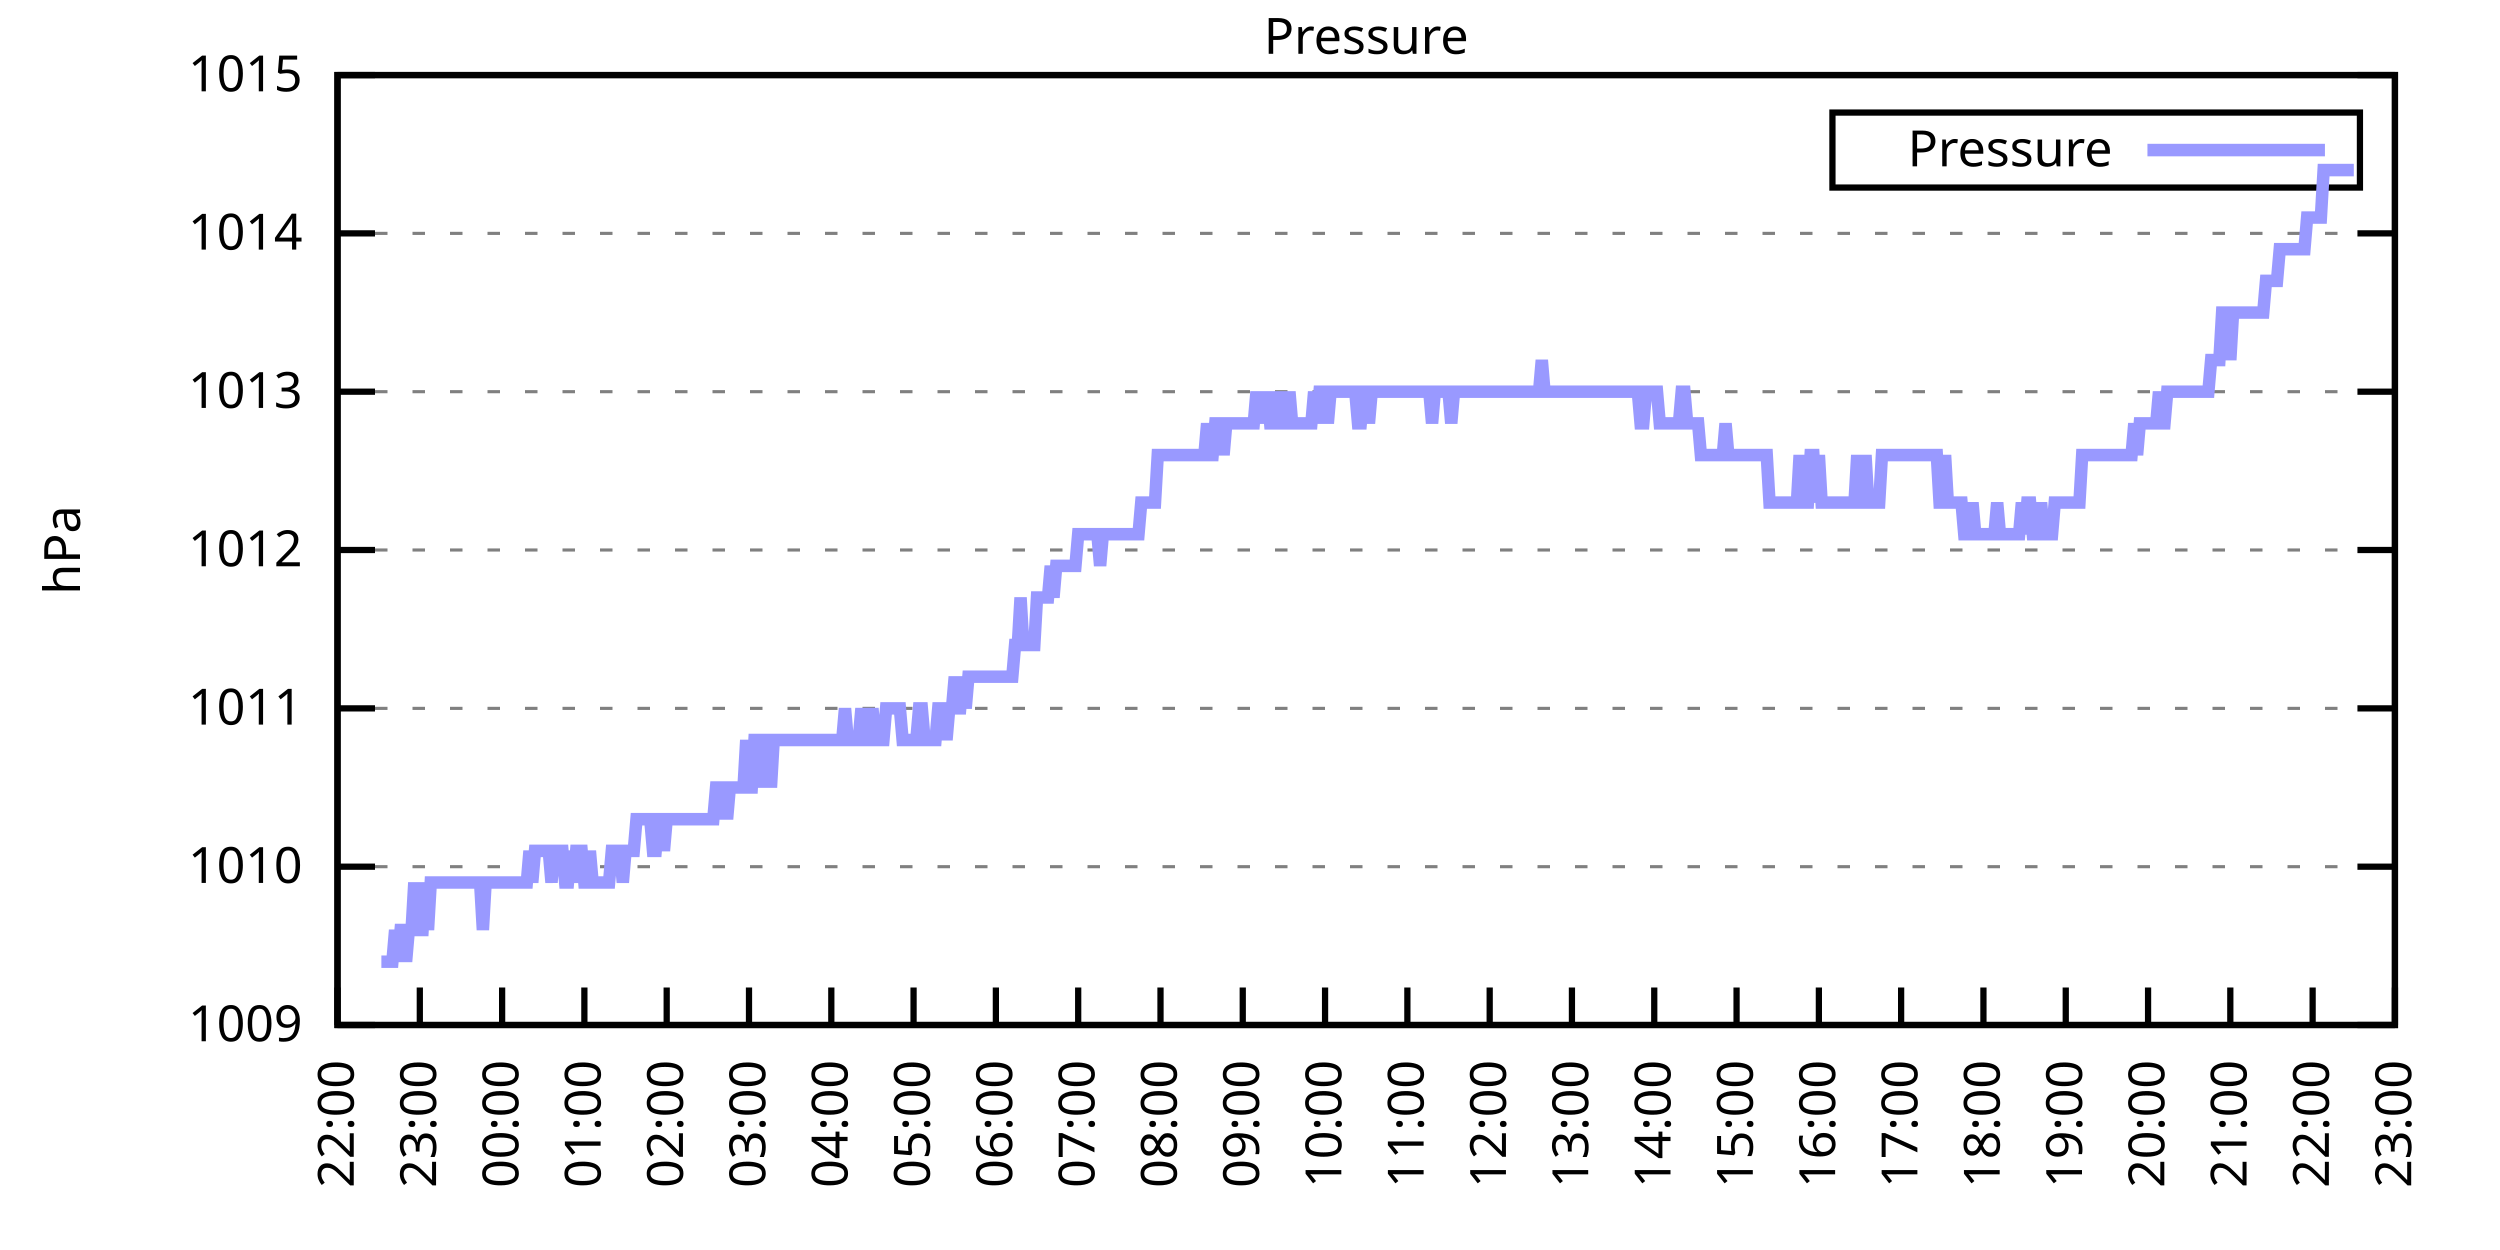
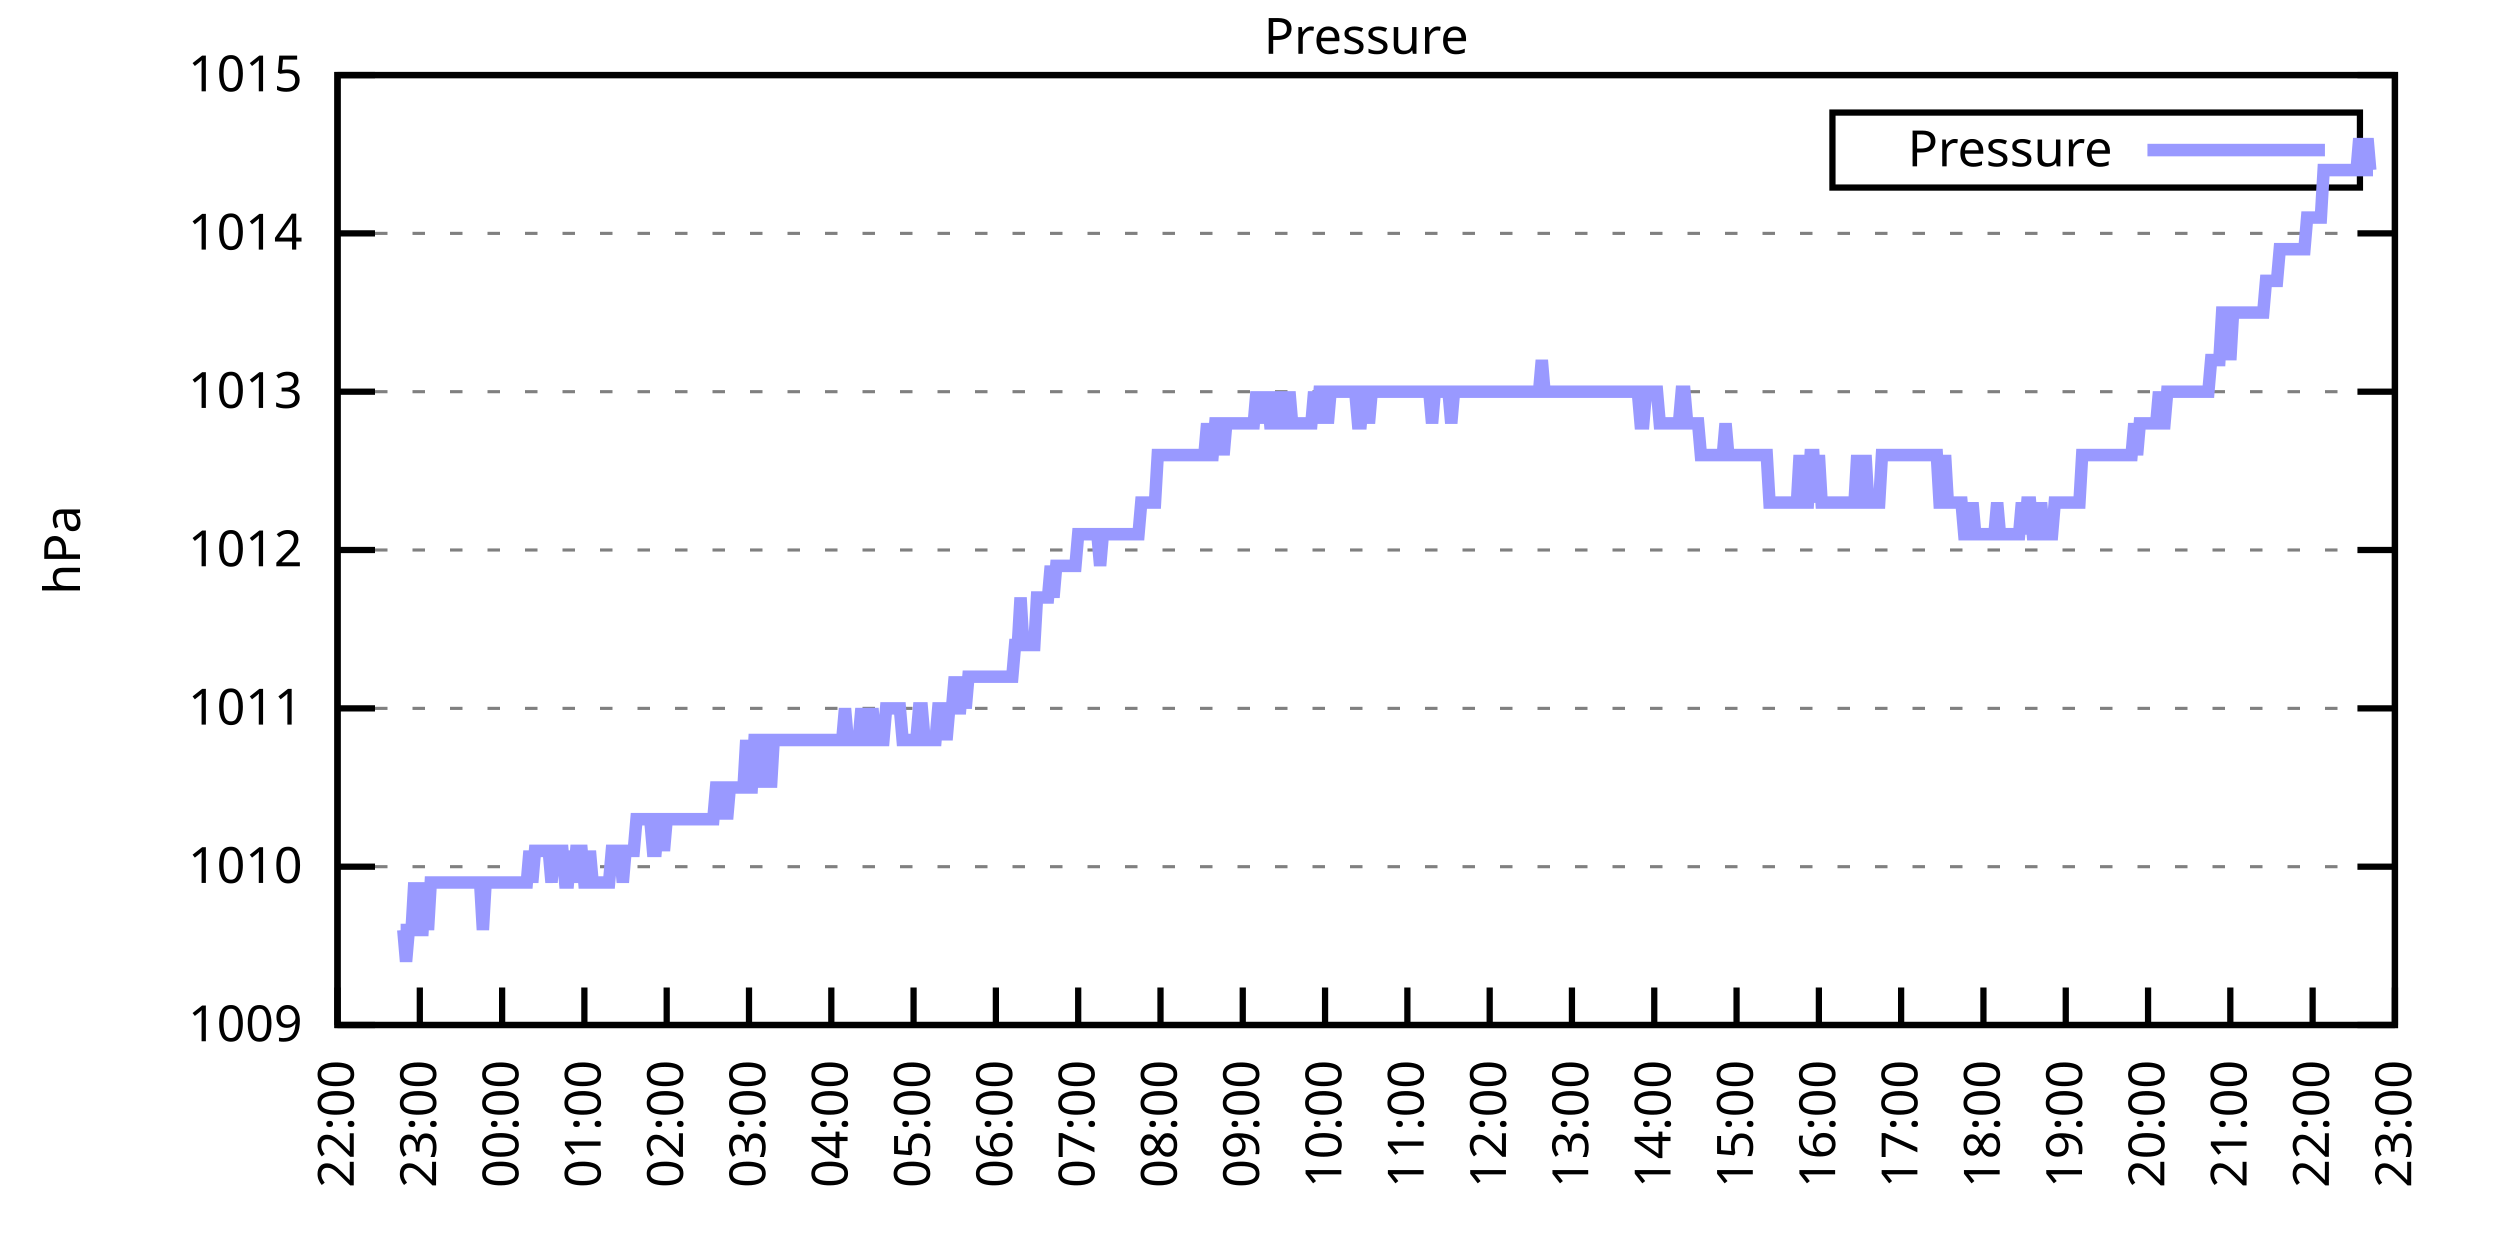
<svg xmlns="http://www.w3.org/2000/svg" xmlns:xlink="http://www.w3.org/1999/xlink" width="400" height="200" viewBox="0 0 400 200">
  <g id="gnuplot_canvas">
    <rect x="0" y="0" width="400" height="200" fill="none" />
    <defs>
      <circle id="gpDot" r="0.5" stroke-width="0.5" stroke="currentColor" />
      <path id="gpPt0" stroke-width="0.333" stroke="currentColor" d="M-1,0 h2 M0,-1 v2" />
      <path id="gpPt1" stroke-width="0.333" stroke="currentColor" d="M-1,-1 L1,1 M1,-1 L-1,1" />
      <path id="gpPt2" stroke-width="0.333" stroke="currentColor" d="M-1,0 L1,0 M0,-1 L0,1 M-1,-1 L1,1 M-1,1 L1,-1" />
      <rect id="gpPt3" stroke-width="0.333" stroke="currentColor" x="-1" y="-1" width="2" height="2" />
      <rect id="gpPt4" stroke-width="0.333" stroke="currentColor" fill="currentColor" x="-1" y="-1" width="2" height="2" />
      <circle id="gpPt5" stroke-width="0.333" stroke="currentColor" cx="0" cy="0" r="1" />
      <use xlink:href="#gpPt5" id="gpPt6" fill="currentColor" stroke="none" />
      <path id="gpPt7" stroke-width="0.333" stroke="currentColor" d="M0,-1.33 L-1.33,0.67 L1.33,0.67 z" />
      <use xlink:href="#gpPt7" id="gpPt8" fill="currentColor" stroke="none" />
      <use xlink:href="#gpPt7" id="gpPt9" stroke="currentColor" transform="rotate(180)" />
      <use xlink:href="#gpPt9" id="gpPt10" fill="currentColor" stroke="none" />
      <use xlink:href="#gpPt3" id="gpPt11" stroke="currentColor" transform="rotate(45)" />
      <use xlink:href="#gpPt11" id="gpPt12" fill="currentColor" stroke="none" />
      <path id="gpPt13" stroke-width="0.333" stroke="currentColor" d="M0,1.330 L1.265,0.411 L0.782,-1.067 L-0.782,-1.076 L-1.265,0.411 z" />
      <use xlink:href="#gpPt13" id="gpPt14" fill="currentColor" stroke="none" />
      <filter id="textbox" filterUnits="objectBoundingBox" x="0" y="0" height="1" width="1">
        <feFlood flood-color="white" flood-opacity="1" result="bgnd" />
        <feComposite in="SourceGraphic" in2="bgnd" operator="atop" />
      </filter>
      <filter id="greybox" filterUnits="objectBoundingBox" x="0" y="0" height="1" width="1">
        <feFlood flood-color="lightgrey" flood-opacity="1" result="grey" />
        <feComposite in="SourceGraphic" in2="grey" operator="atop" />
      </filter>
    </defs>
    <g fill="none" color="white" stroke="currentColor" stroke-width="1.00" stroke-linecap="butt" stroke-linejoin="miter">
</g>
    <g fill="none" color="black" stroke="currentColor" stroke-width="1.00" stroke-linecap="butt" stroke-linejoin="miter">
      <g stroke="none" shape-rendering="crispEdges">
        <polygon fill="rgb(255, 255, 255)" points="54.00,164.00 383.18,164.00 383.18,12.02 54.00,12.02 " />
      </g>
    </g>
    <g fill="none" color="black" stroke="currentColor" stroke-width="1.00" stroke-linecap="butt" stroke-linejoin="miter">
</g>
    <g fill="none" color="black" stroke="black" stroke-width="0.50" stroke-linecap="butt" stroke-linejoin="miter">
</g>
    <g fill="none" color="gray" stroke="currentColor" stroke-width="0.50" stroke-linecap="butt" stroke-linejoin="miter">
      <path stroke="gray" stroke-dasharray="2,4" class="gridline" d="M54.00,164.00 L383.19,164.00  " />
    </g>
    <g fill="none" color="gray" stroke="gray" stroke-width="1.00" stroke-linecap="butt" stroke-linejoin="miter">
</g>
    <g fill="none" color="black" stroke="currentColor" stroke-width="1.00" stroke-linecap="butt" stroke-linejoin="miter">
      <path stroke="black" d="M54.00,164.00 L60.00,164.00 M383.19,164.00 L377.19,164.00  " />
      <g transform="translate(48.40,166.60)" stroke="none" fill="black" font-family="Sans" font-size="8.00" text-anchor="end">
        <text>
          <tspan font-family="Sans"> 1009</tspan>
        </text>
      </g>
    </g>
    <g fill="none" color="black" stroke="currentColor" stroke-width="1.00" stroke-linecap="butt" stroke-linejoin="miter">
</g>
    <g fill="none" color="black" stroke="black" stroke-width="0.50" stroke-linecap="butt" stroke-linejoin="miter">
</g>
    <g fill="none" color="gray" stroke="currentColor" stroke-width="0.50" stroke-linecap="butt" stroke-linejoin="miter">
      <path stroke="gray" stroke-dasharray="2,4" class="gridline" d="M54.00,138.67 L383.19,138.67  " />
    </g>
    <g fill="none" color="gray" stroke="gray" stroke-width="1.00" stroke-linecap="butt" stroke-linejoin="miter">
</g>
    <g fill="none" color="black" stroke="currentColor" stroke-width="1.00" stroke-linecap="butt" stroke-linejoin="miter">
      <path stroke="black" d="M54.00,138.67 L60.00,138.67 M383.19,138.67 L377.19,138.67  " />
      <g transform="translate(48.40,141.27)" stroke="none" fill="black" font-family="Sans" font-size="8.00" text-anchor="end">
        <text>
          <tspan font-family="Sans"> 1010</tspan>
        </text>
      </g>
    </g>
    <g fill="none" color="black" stroke="currentColor" stroke-width="1.00" stroke-linecap="butt" stroke-linejoin="miter">
</g>
    <g fill="none" color="black" stroke="black" stroke-width="0.50" stroke-linecap="butt" stroke-linejoin="miter">
</g>
    <g fill="none" color="gray" stroke="currentColor" stroke-width="0.50" stroke-linecap="butt" stroke-linejoin="miter">
      <path stroke="gray" stroke-dasharray="2,4" class="gridline" d="M54.00,113.34 L383.19,113.34  " />
    </g>
    <g fill="none" color="gray" stroke="gray" stroke-width="1.00" stroke-linecap="butt" stroke-linejoin="miter">
</g>
    <g fill="none" color="black" stroke="currentColor" stroke-width="1.00" stroke-linecap="butt" stroke-linejoin="miter">
      <path stroke="black" d="M54.00,113.34 L60.00,113.34 M383.19,113.34 L377.19,113.34  " />
      <g transform="translate(48.40,115.94)" stroke="none" fill="black" font-family="Sans" font-size="8.00" text-anchor="end">
        <text>
          <tspan font-family="Sans"> 1011</tspan>
        </text>
      </g>
    </g>
    <g fill="none" color="black" stroke="currentColor" stroke-width="1.00" stroke-linecap="butt" stroke-linejoin="miter">
</g>
    <g fill="none" color="black" stroke="black" stroke-width="0.50" stroke-linecap="butt" stroke-linejoin="miter">
</g>
    <g fill="none" color="gray" stroke="currentColor" stroke-width="0.50" stroke-linecap="butt" stroke-linejoin="miter">
      <path stroke="gray" stroke-dasharray="2,4" class="gridline" d="M54.00,88.00 L383.19,88.00  " />
    </g>
    <g fill="none" color="gray" stroke="gray" stroke-width="1.00" stroke-linecap="butt" stroke-linejoin="miter">
</g>
    <g fill="none" color="black" stroke="currentColor" stroke-width="1.00" stroke-linecap="butt" stroke-linejoin="miter">
      <path stroke="black" d="M54.00,88.00 L60.00,88.00 M383.19,88.00 L377.19,88.00  " />
      <g transform="translate(48.40,90.60)" stroke="none" fill="black" font-family="Sans" font-size="8.00" text-anchor="end">
        <text>
          <tspan font-family="Sans"> 1012</tspan>
        </text>
      </g>
    </g>
    <g fill="none" color="black" stroke="currentColor" stroke-width="1.00" stroke-linecap="butt" stroke-linejoin="miter">
</g>
    <g fill="none" color="black" stroke="black" stroke-width="0.50" stroke-linecap="butt" stroke-linejoin="miter">
</g>
    <g fill="none" color="gray" stroke="currentColor" stroke-width="0.50" stroke-linecap="butt" stroke-linejoin="miter">
      <path stroke="gray" stroke-dasharray="2,4" class="gridline" d="M54.00,62.67 L383.19,62.67  " />
    </g>
    <g fill="none" color="gray" stroke="gray" stroke-width="1.00" stroke-linecap="butt" stroke-linejoin="miter">
</g>
    <g fill="none" color="black" stroke="currentColor" stroke-width="1.00" stroke-linecap="butt" stroke-linejoin="miter">
      <path stroke="black" d="M54.00,62.67 L60.00,62.67 M383.19,62.67 L377.19,62.67  " />
      <g transform="translate(48.40,65.27)" stroke="none" fill="black" font-family="Sans" font-size="8.00" text-anchor="end">
        <text>
          <tspan font-family="Sans"> 1013</tspan>
        </text>
      </g>
    </g>
    <g fill="none" color="black" stroke="currentColor" stroke-width="1.00" stroke-linecap="butt" stroke-linejoin="miter">
</g>
    <g fill="none" color="black" stroke="black" stroke-width="0.50" stroke-linecap="butt" stroke-linejoin="miter">
</g>
    <g fill="none" color="gray" stroke="currentColor" stroke-width="0.50" stroke-linecap="butt" stroke-linejoin="miter">
      <path stroke="gray" stroke-dasharray="2,4" class="gridline" d="M54.00,37.34 L383.19,37.34  " />
    </g>
    <g fill="none" color="gray" stroke="gray" stroke-width="1.00" stroke-linecap="butt" stroke-linejoin="miter">
</g>
    <g fill="none" color="black" stroke="currentColor" stroke-width="1.00" stroke-linecap="butt" stroke-linejoin="miter">
      <path stroke="black" d="M54.00,37.34 L60.00,37.34 M383.19,37.34 L377.19,37.34  " />
      <g transform="translate(48.40,39.94)" stroke="none" fill="black" font-family="Sans" font-size="8.00" text-anchor="end">
        <text>
          <tspan font-family="Sans"> 1014</tspan>
        </text>
      </g>
    </g>
    <g fill="none" color="black" stroke="currentColor" stroke-width="1.00" stroke-linecap="butt" stroke-linejoin="miter">
</g>
    <g fill="none" color="black" stroke="black" stroke-width="0.50" stroke-linecap="butt" stroke-linejoin="miter">
</g>
    <g fill="none" color="gray" stroke="currentColor" stroke-width="0.50" stroke-linecap="butt" stroke-linejoin="miter">
      <path stroke="gray" stroke-dasharray="2,4" class="gridline" d="M54.00,12.01 L383.19,12.01  " />
    </g>
    <g fill="none" color="gray" stroke="gray" stroke-width="1.00" stroke-linecap="butt" stroke-linejoin="miter">
</g>
    <g fill="none" color="black" stroke="currentColor" stroke-width="1.00" stroke-linecap="butt" stroke-linejoin="miter">
      <path stroke="black" d="M54.00,12.01 L60.00,12.01 M383.19,12.01 L377.19,12.01  " />
      <g transform="translate(48.40,14.61)" stroke="none" fill="black" font-family="Sans" font-size="8.00" text-anchor="end">
        <text>
          <tspan font-family="Sans"> 1015</tspan>
        </text>
      </g>
    </g>
    <g fill="none" color="black" stroke="currentColor" stroke-width="1.00" stroke-linecap="butt" stroke-linejoin="miter">
      <path stroke="black" d="M54.00,164.00 L54.00,158.00  " />
      <g transform="translate(56.60,169.60) rotate(270.00)" stroke="none" fill="black" font-family="Sans" font-size="8.00" text-anchor="end">
        <text>
          <tspan font-family="Sans">22:00</tspan>
        </text>
      </g>
    </g>
    <g fill="none" color="black" stroke="currentColor" stroke-width="1.00" stroke-linecap="butt" stroke-linejoin="miter">
      <path stroke="black" d="M67.17,164.00 L67.17,158.00  " />
      <g transform="translate(69.77,169.60) rotate(270.00)" stroke="none" fill="black" font-family="Sans" font-size="8.00" text-anchor="end">
        <text>
          <tspan font-family="Sans">23:00</tspan>
        </text>
      </g>
    </g>
    <g fill="none" color="black" stroke="currentColor" stroke-width="1.00" stroke-linecap="butt" stroke-linejoin="miter">
      <path stroke="black" d="M80.34,164.00 L80.34,158.00  " />
      <g transform="translate(82.94,169.60) rotate(270.00)" stroke="none" fill="black" font-family="Sans" font-size="8.00" text-anchor="end">
        <text>
          <tspan font-family="Sans">00:00</tspan>
        </text>
      </g>
    </g>
    <g fill="none" color="black" stroke="currentColor" stroke-width="1.00" stroke-linecap="butt" stroke-linejoin="miter">
      <path stroke="black" d="M93.50,164.00 L93.50,158.00  " />
      <g transform="translate(96.10,169.60) rotate(270.00)" stroke="none" fill="black" font-family="Sans" font-size="8.00" text-anchor="end">
        <text>
          <tspan font-family="Sans">01:00</tspan>
        </text>
      </g>
    </g>
    <g fill="none" color="black" stroke="currentColor" stroke-width="1.00" stroke-linecap="butt" stroke-linejoin="miter">
      <path stroke="black" d="M106.67,164.00 L106.67,158.00  " />
      <g transform="translate(109.27,169.60) rotate(270.00)" stroke="none" fill="black" font-family="Sans" font-size="8.00" text-anchor="end">
        <text>
          <tspan font-family="Sans">02:00</tspan>
        </text>
      </g>
    </g>
    <g fill="none" color="black" stroke="currentColor" stroke-width="1.00" stroke-linecap="butt" stroke-linejoin="miter">
      <path stroke="black" d="M119.84,164.00 L119.84,158.00  " />
      <g transform="translate(122.44,169.60) rotate(270.00)" stroke="none" fill="black" font-family="Sans" font-size="8.00" text-anchor="end">
        <text>
          <tspan font-family="Sans">03:00</tspan>
        </text>
      </g>
    </g>
    <g fill="none" color="black" stroke="currentColor" stroke-width="1.00" stroke-linecap="butt" stroke-linejoin="miter">
      <path stroke="black" d="M133.01,164.00 L133.01,158.00  " />
      <g transform="translate(135.61,169.60) rotate(270.00)" stroke="none" fill="black" font-family="Sans" font-size="8.00" text-anchor="end">
        <text>
          <tspan font-family="Sans">04:00</tspan>
        </text>
      </g>
    </g>
    <g fill="none" color="black" stroke="currentColor" stroke-width="1.00" stroke-linecap="butt" stroke-linejoin="miter">
      <path stroke="black" d="M146.17,164.00 L146.17,158.00  " />
      <g transform="translate(148.77,169.60) rotate(270.00)" stroke="none" fill="black" font-family="Sans" font-size="8.00" text-anchor="end">
        <text>
          <tspan font-family="Sans">05:00</tspan>
        </text>
      </g>
    </g>
    <g fill="none" color="black" stroke="currentColor" stroke-width="1.00" stroke-linecap="butt" stroke-linejoin="miter">
      <path stroke="black" d="M159.34,164.00 L159.34,158.00  " />
      <g transform="translate(161.94,169.60) rotate(270.00)" stroke="none" fill="black" font-family="Sans" font-size="8.00" text-anchor="end">
        <text>
          <tspan font-family="Sans">06:00</tspan>
        </text>
      </g>
    </g>
    <g fill="none" color="black" stroke="currentColor" stroke-width="1.00" stroke-linecap="butt" stroke-linejoin="miter">
      <path stroke="black" d="M172.51,164.00 L172.51,158.00  " />
      <g transform="translate(175.11,169.60) rotate(270.00)" stroke="none" fill="black" font-family="Sans" font-size="8.00" text-anchor="end">
        <text>
          <tspan font-family="Sans">07:00</tspan>
        </text>
      </g>
    </g>
    <g fill="none" color="black" stroke="currentColor" stroke-width="1.00" stroke-linecap="butt" stroke-linejoin="miter">
      <path stroke="black" d="M185.68,164.00 L185.68,158.00  " />
      <g transform="translate(188.28,169.60) rotate(270.00)" stroke="none" fill="black" font-family="Sans" font-size="8.00" text-anchor="end">
        <text>
          <tspan font-family="Sans">08:00</tspan>
        </text>
      </g>
    </g>
    <g fill="none" color="black" stroke="currentColor" stroke-width="1.00" stroke-linecap="butt" stroke-linejoin="miter">
      <path stroke="black" d="M198.84,164.00 L198.84,158.00  " />
      <g transform="translate(201.44,169.60) rotate(270.00)" stroke="none" fill="black" font-family="Sans" font-size="8.00" text-anchor="end">
        <text>
          <tspan font-family="Sans">09:00</tspan>
        </text>
      </g>
    </g>
    <g fill="none" color="black" stroke="currentColor" stroke-width="1.00" stroke-linecap="butt" stroke-linejoin="miter">
      <path stroke="black" d="M212.01,164.00 L212.01,158.00  " />
      <g transform="translate(214.61,169.60) rotate(270.00)" stroke="none" fill="black" font-family="Sans" font-size="8.00" text-anchor="end">
        <text>
          <tspan font-family="Sans">10:00</tspan>
        </text>
      </g>
    </g>
    <g fill="none" color="black" stroke="currentColor" stroke-width="1.00" stroke-linecap="butt" stroke-linejoin="miter">
      <path stroke="black" d="M225.18,164.00 L225.18,158.00  " />
      <g transform="translate(227.78,169.60) rotate(270.00)" stroke="none" fill="black" font-family="Sans" font-size="8.00" text-anchor="end">
        <text>
          <tspan font-family="Sans">11:00</tspan>
        </text>
      </g>
    </g>
    <g fill="none" color="black" stroke="currentColor" stroke-width="1.00" stroke-linecap="butt" stroke-linejoin="miter">
      <path stroke="black" d="M238.35,164.00 L238.35,158.00  " />
      <g transform="translate(240.95,169.60) rotate(270.00)" stroke="none" fill="black" font-family="Sans" font-size="8.00" text-anchor="end">
        <text>
          <tspan font-family="Sans">12:00</tspan>
        </text>
      </g>
    </g>
    <g fill="none" color="black" stroke="currentColor" stroke-width="1.00" stroke-linecap="butt" stroke-linejoin="miter">
      <path stroke="black" d="M251.51,164.00 L251.51,158.00  " />
      <g transform="translate(254.11,169.60) rotate(270.00)" stroke="none" fill="black" font-family="Sans" font-size="8.00" text-anchor="end">
        <text>
          <tspan font-family="Sans">13:00</tspan>
        </text>
      </g>
    </g>
    <g fill="none" color="black" stroke="currentColor" stroke-width="1.00" stroke-linecap="butt" stroke-linejoin="miter">
      <path stroke="black" d="M264.68,164.00 L264.68,158.00  " />
      <g transform="translate(267.28,169.60) rotate(270.00)" stroke="none" fill="black" font-family="Sans" font-size="8.00" text-anchor="end">
        <text>
          <tspan font-family="Sans">14:00</tspan>
        </text>
      </g>
    </g>
    <g fill="none" color="black" stroke="currentColor" stroke-width="1.00" stroke-linecap="butt" stroke-linejoin="miter">
      <path stroke="black" d="M277.85,164.00 L277.85,158.00  " />
      <g transform="translate(280.45,169.60) rotate(270.00)" stroke="none" fill="black" font-family="Sans" font-size="8.00" text-anchor="end">
        <text>
          <tspan font-family="Sans">15:00</tspan>
        </text>
      </g>
    </g>
    <g fill="none" color="black" stroke="currentColor" stroke-width="1.00" stroke-linecap="butt" stroke-linejoin="miter">
      <path stroke="black" d="M291.02,164.00 L291.02,158.00  " />
      <g transform="translate(293.62,169.60) rotate(270.00)" stroke="none" fill="black" font-family="Sans" font-size="8.00" text-anchor="end">
        <text>
          <tspan font-family="Sans">16:00</tspan>
        </text>
      </g>
    </g>
    <g fill="none" color="black" stroke="currentColor" stroke-width="1.00" stroke-linecap="butt" stroke-linejoin="miter">
      <path stroke="black" d="M304.18,164.00 L304.18,158.00  " />
      <g transform="translate(306.78,169.60) rotate(270.00)" stroke="none" fill="black" font-family="Sans" font-size="8.00" text-anchor="end">
        <text>
          <tspan font-family="Sans">17:00</tspan>
        </text>
      </g>
    </g>
    <g fill="none" color="black" stroke="currentColor" stroke-width="1.00" stroke-linecap="butt" stroke-linejoin="miter">
      <path stroke="black" d="M317.35,164.00 L317.35,158.00  " />
      <g transform="translate(319.95,169.60) rotate(270.00)" stroke="none" fill="black" font-family="Sans" font-size="8.00" text-anchor="end">
        <text>
          <tspan font-family="Sans">18:00</tspan>
        </text>
      </g>
    </g>
    <g fill="none" color="black" stroke="currentColor" stroke-width="1.00" stroke-linecap="butt" stroke-linejoin="miter">
      <path stroke="black" d="M330.52,164.00 L330.52,158.00  " />
      <g transform="translate(333.12,169.60) rotate(270.00)" stroke="none" fill="black" font-family="Sans" font-size="8.00" text-anchor="end">
        <text>
          <tspan font-family="Sans">19:00</tspan>
        </text>
      </g>
    </g>
    <g fill="none" color="black" stroke="currentColor" stroke-width="1.00" stroke-linecap="butt" stroke-linejoin="miter">
      <path stroke="black" d="M343.69,164.00 L343.69,158.00  " />
      <g transform="translate(346.29,169.60) rotate(270.00)" stroke="none" fill="black" font-family="Sans" font-size="8.00" text-anchor="end">
        <text>
          <tspan font-family="Sans">20:00</tspan>
        </text>
      </g>
    </g>
    <g fill="none" color="black" stroke="currentColor" stroke-width="1.00" stroke-linecap="butt" stroke-linejoin="miter">
      <path stroke="black" d="M356.85,164.00 L356.85,158.00  " />
      <g transform="translate(359.45,169.60) rotate(270.00)" stroke="none" fill="black" font-family="Sans" font-size="8.00" text-anchor="end">
        <text>
          <tspan font-family="Sans">21:00</tspan>
        </text>
      </g>
    </g>
    <g fill="none" color="black" stroke="currentColor" stroke-width="1.00" stroke-linecap="butt" stroke-linejoin="miter">
      <path stroke="black" d="M370.02,164.00 L370.02,158.00  " />
      <g transform="translate(372.62,169.60) rotate(270.00)" stroke="none" fill="black" font-family="Sans" font-size="8.00" text-anchor="end">
        <text>
          <tspan font-family="Sans">22:00</tspan>
        </text>
      </g>
    </g>
    <g fill="none" color="black" stroke="currentColor" stroke-width="1.00" stroke-linecap="butt" stroke-linejoin="miter">
      <path stroke="black" d="M383.19,164.00 L383.19,158.00  " />
      <g transform="translate(385.79,169.60) rotate(270.00)" stroke="none" fill="black" font-family="Sans" font-size="8.00" text-anchor="end">
        <text>
          <tspan font-family="Sans">23:00</tspan>
        </text>
      </g>
    </g>
    <g fill="none" color="black" stroke="currentColor" stroke-width="1.00" stroke-linecap="butt" stroke-linejoin="miter">
</g>
    <g fill="none" color="black" stroke="currentColor" stroke-width="1.00" stroke-linecap="butt" stroke-linejoin="miter">
      <path stroke="black" d="M54.00,12.01 L54.00,164.00 L383.19,164.00 L383.19,12.01 L54.00,12.01 Z  " />
    </g>
    <g fill="none" color="black" stroke="currentColor" stroke-width="1.00" stroke-linecap="butt" stroke-linejoin="miter">
</g>
    <g fill="none" color="black" stroke="currentColor" stroke-width="1.00" stroke-linecap="butt" stroke-linejoin="miter">
      <path stroke="black" d="M293.19,30.01 L293.19,18.01 L377.59,18.01 L377.59,30.01 L293.19,30.01 Z  " />
    </g>
    <g id="Pressure_plot_1">
      <g fill="none" color="white" stroke="black" stroke-width="2.00" stroke-linecap="butt" stroke-linejoin="miter">
</g>
      <g fill="none" color="black" stroke="currentColor" stroke-width="2.00" stroke-linecap="butt" stroke-linejoin="miter">
        <g transform="translate(337.99,26.61)" stroke="none" fill="black" font-family="Sans" font-size="8.00" text-anchor="end">
          <text>
            <tspan font-family="Sans">Pressure</tspan>
          </text>
        </g>
      </g>
      <g fill="none" color="black" stroke="currentColor" stroke-width="2.00" stroke-linecap="butt" stroke-linejoin="miter">
-         <path stroke="rgb(153, 153, 255)" d="M343.59,24.01 L371.99,24.01 M61.02,153.87 L61.46,153.87 L61.90,153.87 L62.34,153.87 L62.78,153.87 L63.22,148.80   L63.66,153.87 L64.10,148.80 L64.53,148.80 L64.97,153.87 L65.41,148.80 L65.85,148.80 L66.29,141.20 L66.73,148.80   L67.17,148.80 L67.61,148.80 L68.05,141.20 L68.48,148.80 L68.92,141.20 L69.36,141.20 L69.80,141.20 L70.24,141.20   L70.68,141.20 L71.12,141.20 L71.56,141.20 L72.00,141.20 L72.43,141.20 L72.87,141.20 L73.31,141.20 L73.75,141.20   L74.19,141.20 L74.63,141.20 L75.07,141.20 L75.51,141.20 L75.95,141.20 L76.38,141.20 L76.82,141.20 L77.26,148.80   L77.70,141.20 L78.14,141.20 L78.58,141.20 L79.02,141.20 L79.46,141.20 L79.90,141.20 L80.34,141.20 L80.77,141.20   L81.21,141.20 L81.65,141.20 L82.09,141.20 L82.53,141.20 L82.97,141.20 L83.41,141.20 L83.85,141.20 L84.29,141.20   L84.72,136.14 L85.16,141.20 L85.60,136.14 L86.04,136.14 L86.48,136.14 L86.92,136.14 L87.36,136.14 L87.80,136.14   L88.24,141.20 L88.67,136.14 L89.11,136.14 L89.55,136.14 L89.99,136.14 L90.43,141.20 L90.87,141.20 L91.31,136.14   L91.75,141.20 L92.19,136.14 L92.62,136.14 L93.06,136.14 L93.50,141.20 L93.94,141.20 L94.38,136.14 L94.82,141.20   L95.26,141.20 L95.70,141.20 L96.14,141.20 L96.58,141.20 L97.01,141.20 L97.45,141.20 L97.89,136.14 L98.33,136.14   L98.77,136.14 L99.21,136.14 L99.65,141.20 L100.09,136.14 L100.53,136.14 L100.96,136.14 L101.40,136.14 L101.84,131.07   L102.28,131.07 L102.72,131.07 L103.16,131.07 L103.60,131.07 L104.04,131.07 L104.48,136.14 L104.91,136.14 L105.35,131.07   L105.79,131.07 L106.23,136.14 L106.67,131.07 L107.11,131.07 L107.55,131.07 L107.99,131.07 L108.43,131.07 L108.87,131.07   L109.30,131.07 L109.74,131.07 L110.18,131.07 L110.62,131.07 L111.06,131.07 L111.50,131.07 L111.94,131.07 L112.38,131.07   L112.82,131.07 L113.25,131.07 L113.69,131.07 L114.13,131.07 L114.57,126.00 L115.01,126.00 L115.45,131.07 L115.89,126.00   L116.33,131.07 L116.77,126.00 L117.20,126.00 L117.64,126.00 L118.08,126.00 L118.52,126.00 L118.96,126.00 L119.40,118.40   L119.84,126.00 L120.28,126.00 L120.72,118.40 L121.15,118.40 L121.59,118.40 L122.03,126.00 L122.47,118.40 L122.91,118.40   L123.35,126.00 L123.79,118.40 L124.23,118.40 L124.67,118.40 L125.11,118.40 L125.54,118.40 L125.98,118.40 L126.42,118.40   L126.86,118.40 L127.30,118.40 L127.74,118.40 L128.18,118.40 L128.62,118.40 L129.06,118.40 L129.49,118.40 L129.93,118.40   L130.37,118.40 L130.81,118.40 L131.25,118.40 L131.69,118.40 L132.13,118.40 L132.57,118.40 L133.01,118.40 L133.44,118.40   L133.88,118.40 L134.32,118.40 L134.76,118.40 L135.20,113.34 L135.64,118.40 L136.08,118.40 L136.52,118.40 L136.96,118.40   L137.39,118.40 L137.83,113.34 L138.27,118.40 L138.71,118.40 L139.15,118.40 L139.59,113.34 L140.03,118.40 L140.47,118.40   L140.91,118.40 L141.35,118.40 L141.78,113.34 L142.22,113.34 L142.66,113.34 L143.10,113.34 L143.54,113.34 L143.98,113.34   L144.42,118.40 L144.86,118.40 L145.30,118.40 L145.73,118.40 L146.17,118.40 L146.61,118.40 L147.05,113.34 L147.49,113.34   L147.93,118.40 L148.37,118.40 L148.81,118.40 L149.25,118.40 L149.68,118.40 L150.12,113.34 L150.56,113.34 L151.00,113.34   L151.44,118.40 L151.88,113.34 L152.32,113.34 L152.76,108.27 L153.20,113.34 L153.63,113.34 L154.07,108.27 L154.51,113.34   L154.95,108.27 L155.39,108.27 L155.83,108.27 L156.27,108.27 L156.71,108.27 L157.15,108.27 L157.59,108.27 L158.02,108.27   L158.46,108.27 L158.90,108.27 L159.34,108.27 L159.78,108.27 L160.22,108.27 L160.66,108.27 L161.10,108.27 L161.54,108.27   L161.97,108.27 L162.41,103.20 L162.85,103.20 L163.29,95.60 L163.73,103.20 L164.17,103.20 L164.61,103.20 L165.05,103.20   L165.49,103.20 L165.92,95.60 L166.36,95.60 L166.80,95.60 L167.24,95.60 L167.68,95.60 L168.12,90.54 L168.56,95.60   L169.00,90.54 L169.44,90.54 L169.87,90.54 L170.31,90.54 L170.75,90.54 L171.19,90.54 L171.63,90.54 L172.07,90.54   L172.51,85.47 L172.95,85.47 L173.39,85.47 L173.83,85.47 L174.26,85.47 L174.70,85.47 L175.14,85.47 L175.58,85.47   L176.02,90.54 L176.46,85.47 L176.90,85.47 L177.34,85.47 L177.78,85.47 L178.21,85.47 L178.65,85.47 L179.09,85.47   L179.53,85.47 L179.97,85.47 L180.41,85.47 L180.85,85.47 L181.29,85.47 L181.73,85.47 L182.16,85.47 L182.60,80.41   L183.04,80.41 L183.48,80.41 L183.92,80.41 L184.36,80.41 L184.80,80.41 L185.24,72.81 L185.68,72.81 L186.11,72.81   L186.55,72.81 L186.99,72.81 L187.43,72.81 L187.87,72.81 L188.31,72.81 L188.75,72.81 L189.19,72.81 L189.63,72.81   L190.07,72.81 L190.50,72.81 L190.94,72.81 L191.38,72.81 L191.82,72.81 L192.26,72.81 L192.70,72.81 L193.14,67.74   L193.58,72.81 L194.02,72.81 L194.45,67.74 L194.89,67.74 L195.33,67.74 L195.77,72.81 L196.21,67.74 L196.65,67.74   L197.09,67.74 L197.53,67.74 L197.97,67.74 L198.40,67.74 L198.84,67.74 L199.28,67.74 L199.72,67.74 L200.16,67.74   L200.60,67.74 L201.04,62.67 L201.48,67.74 L201.92,62.67 L202.35,67.74 L202.79,62.67 L203.23,67.74 L203.67,67.74   L204.11,62.67 L204.55,67.74 L204.99,62.67 L205.43,67.74 L205.87,67.74 L206.31,62.67 L206.74,67.74 L207.18,67.74   L207.62,67.74 L208.06,67.74 L208.50,67.74 L208.94,67.74 L209.38,67.74 L209.82,67.74 L210.26,62.67 L210.69,67.74   L211.13,62.67 L211.57,62.67 L212.01,62.67 L212.45,67.74 L212.89,62.67 L213.33,62.67 L213.77,62.67 L214.21,62.67   L214.64,62.67 L215.08,62.67 L215.52,62.67 L215.96,62.67 L216.40,62.67 L216.84,62.67 L217.28,67.74 L217.72,67.74   L218.16,62.67 L218.60,62.67 L219.03,67.74 L219.47,62.67 L219.91,62.67 L220.35,62.67 L220.79,62.67 L221.23,62.67   L221.67,62.67 L222.11,62.67 L222.55,62.67 L222.98,62.67 L223.42,62.67 L223.86,62.67 L224.30,62.67 L224.74,62.67   L225.18,62.67 L225.62,62.67 L226.06,62.67 L226.50,62.67 L226.93,62.67 L227.37,62.67 L227.81,62.67 L228.25,62.67   L228.69,62.67 L229.13,67.74 L229.57,62.67 L230.01,62.67 L230.45,62.67 L230.88,62.67 L231.32,62.67 L231.76,62.67   L232.20,67.74 L232.64,62.67 L233.08,62.67 L233.52,62.67 L233.96,62.67 L234.40,62.67 L234.84,62.67 L235.27,62.67   L235.71,62.67 L236.15,62.67 L236.59,62.67 L237.03,62.67 L237.47,62.67 L237.91,62.67 L238.35,62.67 L238.79,62.67   L239.22,62.67 L239.66,62.67 L240.10,62.67 L240.54,62.67 L240.98,62.67 L241.42,62.67 L241.86,62.67 L242.30,62.67   L242.74,62.67 L243.17,62.67 L243.61,62.67 L244.05,62.67 L244.49,62.67 L244.93,62.67 L245.37,62.67 L245.81,62.67   L246.25,62.67 L246.69,57.61 L247.12,62.67 L247.56,62.67 L248.00,62.67 L248.44,62.67 L248.88,62.67 L249.32,62.67   L249.76,62.67 L250.20,62.67 L250.64,62.67 L251.08,62.67 L251.51,62.67 L251.95,62.67 L252.39,62.67 L252.83,62.67   L253.27,62.67 L253.71,62.67 L254.15,62.67 L254.59,62.67 L255.03,62.67 L255.46,62.67 L255.90,62.67 L256.34,62.67   L256.78,62.67 L257.22,62.67 L257.66,62.67 L258.10,62.67 L258.54,62.67 L258.98,62.67 L259.41,62.67 L259.85,62.67   L260.29,62.67 L260.73,62.67 L261.17,62.67 L261.61,62.67 L262.05,62.67 L262.49,67.74 L262.93,67.74 L263.36,62.67   L263.80,62.67 L264.24,62.67 L264.68,62.67 L265.12,62.67 L265.56,67.74 L266.00,67.74 L266.44,67.74 L266.88,67.74   L267.32,67.74 L267.75,67.74 L268.19,67.74 L268.63,67.74 L269.07,62.67 L269.51,62.67 L269.95,67.74 L270.39,67.74   L270.83,67.74 L271.27,67.74 L271.70,67.74 L272.14,72.81 L272.58,72.81 L273.02,72.81 L273.46,72.81 L273.90,72.81   L274.34,72.81 L274.78,72.81 L275.22,72.81 L275.65,72.81 L276.09,67.74 L276.53,72.81 L276.97,72.81 L277.41,72.81   L277.85,72.81 L278.29,72.81 L278.73,72.81 L279.17,72.81 L279.60,72.81 L280.04,72.81 L280.48,72.81 L280.92,72.81   L281.36,72.81 L281.80,72.81 L282.24,72.81 L282.68,72.81 L283.12,80.41 L283.56,80.41 L283.99,80.41 L284.43,80.41   L284.87,80.41 L285.31,80.41 L285.75,80.41 L286.19,80.41 L286.63,80.41 L287.07,80.41 L287.51,80.41 L287.94,72.81   L288.38,80.41 L288.82,80.41 L289.26,80.41 L289.70,72.81 L290.14,72.81 L290.58,80.41 L291.02,72.81 L291.46,80.41   L291.89,80.41 L292.33,80.41 L292.77,80.41 L293.21,80.41 L293.65,80.41 L294.09,80.41 L294.53,80.41 L294.97,80.41   L295.41,80.41 L295.84,80.41 L296.28,80.41 L296.72,80.41 L297.16,72.81 L297.60,80.41 L298.04,80.41 L298.48,72.81   L298.92,80.41 L299.36,80.41 L299.80,80.41 L300.23,80.41 L300.67,80.41 L301.11,72.81 L301.55,72.81 L301.99,72.81   L302.43,72.81 L302.87,72.81 L303.31,72.81 L303.75,72.81 L304.18,72.81 L304.62,72.81 L305.06,72.81 L305.50,72.81   L305.94,72.81 L306.38,72.81 L306.82,72.81 L307.26,72.81 L307.70,72.81 L308.13,72.81 L308.57,72.81 L309.01,72.81   L309.45,72.81 L309.89,72.81 L310.33,80.41 L310.77,80.41 L311.21,72.81 L311.65,80.41 L312.08,80.41 L312.52,80.41   L312.96,80.41 L313.40,80.41 L313.84,80.41 L314.28,85.47 L314.72,85.47 L315.16,85.47 L315.60,80.41 L316.04,85.47   L316.47,85.47 L316.91,85.47 L317.35,85.47 L317.79,85.47 L318.23,85.47 L318.67,85.47 L319.11,85.47 L319.55,80.41   L319.99,85.47 L320.42,85.47 L320.86,85.47 L321.30,85.47 L321.74,85.47 L322.18,85.47 L322.62,85.47 L323.06,85.47   L323.50,80.41 L323.94,85.47 L324.37,80.41 L324.81,80.41 L325.25,85.47 L325.69,85.47 L326.13,85.47 L326.57,80.41   L327.01,85.47 L327.45,85.47 L327.89,85.47 L328.33,85.47 L328.76,80.41 L329.20,80.41 L329.64,80.41 L330.08,80.41   L330.52,80.41 L330.96,80.41 L331.40,80.41 L331.84,80.41 L332.28,80.41 L332.71,80.41 L333.15,72.81 L333.59,72.81   L334.03,72.81 L334.47,72.81 L334.91,72.81 L335.35,72.81 L335.79,72.81 L336.23,72.81 L336.66,72.81 L337.10,72.81   L337.54,72.81 L337.98,72.81 L338.42,72.81 L338.86,72.81 L339.30,72.81 L339.74,72.81 L340.18,72.81 L340.61,72.81   L341.05,72.81 L341.49,67.74 L341.93,72.81 L342.37,67.74 L342.81,67.74 L343.25,67.74 L343.69,67.74 L344.13,67.74   L344.57,67.74 L345.00,67.74 L345.44,62.67 L345.88,67.74 L346.32,67.74 L346.76,62.67 L347.20,62.67 L347.64,62.67   L348.08,62.67 L348.52,62.67 L348.95,62.67 L349.39,62.67 L349.83,62.67 L350.27,62.67 L350.71,62.67 L351.15,62.67   L351.59,62.67 L352.03,62.67 L352.47,62.67 L352.90,62.67 L353.34,62.67 L353.78,57.61 L354.22,57.61 L354.66,57.61   L355.10,57.61 L355.54,50.01 L355.98,50.01 L356.42,50.01 L356.85,57.61 L357.29,50.01 L357.73,50.01 L358.17,50.01   L358.61,50.01 L359.05,50.01 L359.49,50.01 L359.93,50.01 L360.37,50.01 L360.81,50.01 L361.24,50.01 L361.68,50.01   L362.12,50.01 L362.56,44.94 L363.00,44.94 L363.44,44.94 L363.88,44.94 L364.32,44.94 L364.76,39.87 L365.19,39.87   L365.63,39.87 L366.07,39.87 L366.51,39.87 L366.95,39.87 L367.39,39.87 L367.83,39.87 L368.27,39.87 L368.71,39.87   L369.14,34.81 L369.58,34.81 L370.02,34.81 L370.46,34.81 L370.90,34.81 L371.34,34.81 L371.78,27.21 L372.22,27.21   L372.66,27.21 L373.09,27.21 L373.53,27.21 L373.97,27.21 L374.41,27.21 L374.85,27.21 L375.29,27.21 L375.73,27.21   L376.17,27.21 L376.61,27.21  " />
+         <path stroke="rgb(153, 153, 255)" d="M343.59,24.01 L371.99,24.01 M64.10,148.80 L64.53,148.80 L64.97,153.87 L65.41,148.80 L65.85,148.80 L66.29,141.20   L66.73,148.80 L67.17,148.80 L67.61,148.80 L68.05,141.20 L68.48,148.80 L68.92,141.20 L69.36,141.20 L69.80,141.20   L70.24,141.20 L70.68,141.20 L71.12,141.20 L71.56,141.20 L72.00,141.20 L72.43,141.20 L72.87,141.20 L73.31,141.20   L73.75,141.20 L74.19,141.20 L74.63,141.20 L75.07,141.20 L75.51,141.20 L75.95,141.20 L76.38,141.20 L76.82,141.20   L77.26,148.80 L77.70,141.20 L78.14,141.20 L78.58,141.20 L79.02,141.20 L79.46,141.20 L79.90,141.20 L80.34,141.20   L80.77,141.20 L81.21,141.20 L81.65,141.20 L82.09,141.20 L82.53,141.20 L82.97,141.20 L83.41,141.20 L83.85,141.20   L84.29,141.20 L84.72,136.14 L85.16,141.20 L85.60,136.14 L86.04,136.14 L86.48,136.14 L86.92,136.14 L87.36,136.14   L87.80,136.14 L88.24,141.20 L88.67,136.14 L89.11,136.14 L89.55,136.14 L89.99,136.14 L90.43,141.20 L90.87,141.20   L91.31,136.14 L91.75,141.20 L92.19,136.14 L92.62,136.14 L93.06,136.14 L93.50,141.20 L93.94,141.20 L94.38,136.14   L94.82,141.20 L95.26,141.20 L95.70,141.20 L96.14,141.20 L96.58,141.20 L97.01,141.20 L97.45,141.20 L97.89,136.14   L98.33,136.14 L98.77,136.14 L99.21,136.14 L99.65,141.20 L100.09,136.14 L100.53,136.14 L100.96,136.14 L101.40,136.14   L101.84,131.07 L102.28,131.07 L102.72,131.07 L103.16,131.07 L103.60,131.07 L104.04,131.07 L104.48,136.14 L104.91,136.14   L105.35,131.07 L105.79,131.07 L106.23,136.14 L106.67,131.07 L107.11,131.07 L107.55,131.07 L107.99,131.07 L108.43,131.07   L108.87,131.07 L109.30,131.07 L109.74,131.07 L110.18,131.07 L110.62,131.07 L111.06,131.07 L111.50,131.07 L111.94,131.07   L112.38,131.07 L112.82,131.07 L113.25,131.07 L113.69,131.07 L114.13,131.07 L114.57,126.00 L115.01,126.00 L115.45,131.07   L115.89,126.00 L116.33,131.07 L116.77,126.00 L117.20,126.00 L117.64,126.00 L118.08,126.00 L118.52,126.00 L118.96,126.00   L119.40,118.40 L119.84,126.00 L120.28,126.00 L120.72,118.40 L121.15,118.40 L121.59,118.40 L122.03,126.00 L122.47,118.40   L122.91,118.40 L123.35,126.00 L123.79,118.40 L124.23,118.40 L124.67,118.40 L125.11,118.40 L125.54,118.40 L125.98,118.40   L126.42,118.40 L126.86,118.40 L127.30,118.40 L127.74,118.40 L128.18,118.40 L128.62,118.40 L129.06,118.40 L129.49,118.40   L129.93,118.40 L130.37,118.40 L130.81,118.40 L131.25,118.40 L131.69,118.40 L132.13,118.40 L132.57,118.40 L133.01,118.40   L133.44,118.40 L133.88,118.40 L134.32,118.40 L134.76,118.40 L135.20,113.34 L135.64,118.40 L136.08,118.40 L136.52,118.40   L136.96,118.40 L137.39,118.40 L137.83,113.34 L138.27,118.40 L138.71,118.40 L139.15,118.40 L139.59,113.34 L140.03,118.40   L140.47,118.40 L140.91,118.40 L141.35,118.40 L141.78,113.34 L142.22,113.34 L142.66,113.34 L143.10,113.34 L143.54,113.34   L143.98,113.34 L144.42,118.40 L144.86,118.40 L145.30,118.40 L145.73,118.40 L146.17,118.40 L146.61,118.40 L147.05,113.34   L147.49,113.34 L147.93,118.40 L148.37,118.40 L148.81,118.40 L149.25,118.40 L149.68,118.40 L150.12,113.34 L150.56,113.34   L151.00,113.34 L151.44,118.40 L151.88,113.34 L152.32,113.34 L152.76,108.27 L153.20,113.34 L153.63,113.34 L154.07,108.27   L154.51,113.34 L154.95,108.27 L155.39,108.27 L155.83,108.27 L156.27,108.27 L156.71,108.27 L157.15,108.27 L157.59,108.27   L158.02,108.27 L158.46,108.27 L158.90,108.27 L159.34,108.27 L159.78,108.27 L160.22,108.27 L160.66,108.27 L161.10,108.27   L161.54,108.27 L161.97,108.27 L162.41,103.20 L162.85,103.20 L163.29,95.60 L163.73,103.20 L164.17,103.20 L164.61,103.20   L165.05,103.20 L165.49,103.20 L165.92,95.60 L166.36,95.60 L166.80,95.60 L167.24,95.60 L167.68,95.60 L168.12,90.54   L168.56,95.60 L169.00,90.54 L169.44,90.54 L169.87,90.54 L170.31,90.54 L170.75,90.54 L171.19,90.54 L171.63,90.54   L172.07,90.54 L172.51,85.47 L172.95,85.47 L173.39,85.47 L173.83,85.47 L174.26,85.47 L174.70,85.47 L175.14,85.47   L175.58,85.47 L176.02,90.54 L176.46,85.47 L176.90,85.47 L177.34,85.47 L177.78,85.47 L178.21,85.47 L178.65,85.47   L179.09,85.47 L179.53,85.47 L179.97,85.47 L180.41,85.47 L180.85,85.47 L181.29,85.47 L181.73,85.47 L182.16,85.47   L182.60,80.41 L183.04,80.41 L183.48,80.41 L183.92,80.41 L184.36,80.41 L184.80,80.41 L185.24,72.81 L185.68,72.81   L186.11,72.81 L186.55,72.81 L186.99,72.81 L187.43,72.81 L187.87,72.81 L188.31,72.81 L188.75,72.81 L189.19,72.81   L189.63,72.81 L190.07,72.81 L190.50,72.81 L190.94,72.81 L191.38,72.81 L191.82,72.81 L192.26,72.81 L192.70,72.81   L193.14,67.74 L193.58,72.81 L194.02,72.81 L194.45,67.74 L194.89,67.74 L195.33,67.74 L195.77,72.81 L196.21,67.74   L196.65,67.74 L197.09,67.74 L197.53,67.74 L197.97,67.74 L198.40,67.74 L198.84,67.74 L199.28,67.74 L199.72,67.74   L200.16,67.74 L200.60,67.74 L201.04,62.67 L201.48,67.74 L201.92,62.67 L202.35,67.74 L202.79,62.67 L203.23,67.74   L203.67,67.74 L204.11,62.67 L204.55,67.74 L204.99,62.67 L205.43,67.74 L205.87,67.74 L206.31,62.67 L206.74,67.74   L207.18,67.74 L207.62,67.74 L208.06,67.74 L208.50,67.74 L208.94,67.74 L209.38,67.74 L209.82,67.74 L210.26,62.67   L210.69,67.74 L211.13,62.67 L211.57,62.67 L212.01,62.67 L212.45,67.74 L212.89,62.67 L213.33,62.67 L213.77,62.67   L214.21,62.67 L214.64,62.67 L215.08,62.67 L215.52,62.67 L215.96,62.67 L216.40,62.67 L216.84,62.67 L217.28,67.74   L217.72,67.74 L218.16,62.67 L218.60,62.67 L219.03,67.74 L219.47,62.67 L219.91,62.67 L220.35,62.67 L220.79,62.67   L221.23,62.67 L221.67,62.67 L222.11,62.67 L222.55,62.67 L222.98,62.67 L223.42,62.67 L223.86,62.67 L224.30,62.67   L224.74,62.67 L225.18,62.67 L225.62,62.67 L226.06,62.67 L226.50,62.67 L226.93,62.67 L227.37,62.67 L227.81,62.67   L228.25,62.67 L228.69,62.67 L229.13,67.74 L229.57,62.67 L230.01,62.67 L230.45,62.67 L230.88,62.67 L231.32,62.67   L231.76,62.67 L232.20,67.74 L232.64,62.67 L233.08,62.67 L233.52,62.67 L233.96,62.67 L234.40,62.67 L234.84,62.67   L235.27,62.67 L235.71,62.67 L236.15,62.67 L236.59,62.67 L237.03,62.67 L237.47,62.67 L237.91,62.67 L238.35,62.67   L238.79,62.67 L239.22,62.67 L239.66,62.67 L240.10,62.67 L240.54,62.67 L240.98,62.67 L241.42,62.67 L241.86,62.67   L242.30,62.67 L242.74,62.67 L243.17,62.67 L243.61,62.67 L244.05,62.67 L244.49,62.67 L244.93,62.67 L245.37,62.67   L245.81,62.67 L246.25,62.67 L246.69,57.61 L247.12,62.67 L247.56,62.67 L248.00,62.67 L248.44,62.67 L248.88,62.67   L249.32,62.67 L249.76,62.67 L250.20,62.67 L250.64,62.67 L251.08,62.67 L251.51,62.67 L251.95,62.67 L252.39,62.67   L252.83,62.67 L253.27,62.67 L253.71,62.67 L254.15,62.67 L254.59,62.67 L255.03,62.67 L255.46,62.67 L255.90,62.67   L256.34,62.67 L256.78,62.67 L257.22,62.67 L257.66,62.67 L258.10,62.67 L258.54,62.67 L258.98,62.67 L259.41,62.67   L259.85,62.67 L260.29,62.67 L260.73,62.67 L261.17,62.67 L261.61,62.67 L262.05,62.67 L262.49,67.74 L262.93,67.74   L263.36,62.67 L263.80,62.67 L264.24,62.67 L264.68,62.67 L265.12,62.67 L265.56,67.74 L266.00,67.74 L266.44,67.74   L266.88,67.74 L267.32,67.74 L267.75,67.74 L268.19,67.74 L268.63,67.74 L269.07,62.67 L269.51,62.67 L269.95,67.74   L270.39,67.74 L270.83,67.74 L271.27,67.74 L271.70,67.74 L272.14,72.81 L272.58,72.81 L273.02,72.81 L273.46,72.81   L273.90,72.81 L274.34,72.81 L274.78,72.81 L275.22,72.81 L275.65,72.81 L276.09,67.74 L276.53,72.81 L276.97,72.81   L277.41,72.81 L277.85,72.81 L278.29,72.81 L278.73,72.81 L279.17,72.81 L279.60,72.81 L280.04,72.81 L280.48,72.81   L280.92,72.81 L281.36,72.81 L281.80,72.81 L282.24,72.81 L282.68,72.81 L283.12,80.41 L283.56,80.41 L283.99,80.41   L284.43,80.41 L284.87,80.41 L285.31,80.41 L285.75,80.41 L286.19,80.41 L286.63,80.41 L287.07,80.41 L287.51,80.41   L287.94,72.81 L288.38,80.41 L288.82,80.41 L289.26,80.41 L289.70,72.81 L290.14,72.81 L290.58,80.41 L291.02,72.81   L291.46,80.41 L291.89,80.41 L292.33,80.41 L292.77,80.41 L293.21,80.41 L293.65,80.41 L294.09,80.41 L294.53,80.41   L294.97,80.41 L295.41,80.41 L295.84,80.41 L296.28,80.41 L296.72,80.41 L297.16,72.81 L297.60,80.41 L298.04,80.41   L298.48,72.81 L298.92,80.41 L299.36,80.41 L299.80,80.41 L300.23,80.41 L300.67,80.41 L301.11,72.81 L301.55,72.81   L301.99,72.81 L302.43,72.81 L302.87,72.81 L303.31,72.81 L303.75,72.81 L304.18,72.81 L304.62,72.81 L305.06,72.81   L305.50,72.81 L305.94,72.81 L306.38,72.81 L306.82,72.81 L307.26,72.81 L307.70,72.81 L308.13,72.81 L308.57,72.81   L309.01,72.81 L309.45,72.81 L309.89,72.81 L310.33,80.41 L310.77,80.41 L311.21,72.81 L311.65,80.41 L312.08,80.41   L312.52,80.41 L312.96,80.41 L313.40,80.41 L313.84,80.41 L314.28,85.47 L314.72,85.47 L315.16,85.47 L315.60,80.41   L316.04,85.47 L316.47,85.47 L316.91,85.47 L317.35,85.47 L317.79,85.47 L318.23,85.47 L318.67,85.47 L319.11,85.47   L319.55,80.41 L319.99,85.47 L320.42,85.47 L320.86,85.47 L321.30,85.47 L321.74,85.47 L322.18,85.47 L322.62,85.47   L323.06,85.47 L323.50,80.41 L323.94,85.47 L324.37,80.41 L324.81,80.41 L325.25,85.47 L325.69,85.47 L326.13,85.47   L326.57,80.41 L327.01,85.47 L327.45,85.47 L327.89,85.47 L328.33,85.47 L328.76,80.41 L329.20,80.41 L329.64,80.41   L330.08,80.41 L330.52,80.41 L330.96,80.41 L331.40,80.41 L331.84,80.41 L332.28,80.41 L332.71,80.41 L333.15,72.81   L333.59,72.81 L334.03,72.81 L334.47,72.81 L334.91,72.81 L335.35,72.81 L335.79,72.81 L336.23,72.81 L336.66,72.81   L337.10,72.81 L337.54,72.81 L337.98,72.81 L338.42,72.81 L338.86,72.81 L339.30,72.81 L339.74,72.81 L340.18,72.81   L340.61,72.81 L341.05,72.81 L341.49,67.74 L341.93,72.81 L342.37,67.74 L342.81,67.74 L343.25,67.74 L343.69,67.74   L344.13,67.74 L344.57,67.74 L345.00,67.74 L345.44,62.67 L345.88,67.74 L346.32,67.74 L346.76,62.67 L347.20,62.67   L347.64,62.67 L348.08,62.67 L348.52,62.67 L348.95,62.67 L349.39,62.67 L349.83,62.67 L350.27,62.67 L350.71,62.67   L351.15,62.67 L351.59,62.67 L352.03,62.67 L352.47,62.67 L352.90,62.67 L353.34,62.67 L353.78,57.61 L354.22,57.61   L354.66,57.61 L355.10,57.61 L355.54,50.01 L355.98,50.01 L356.42,50.01 L356.85,57.61 L357.29,50.01 L357.73,50.01   L358.17,50.01 L358.61,50.01 L359.05,50.01 L359.49,50.01 L359.93,50.01 L360.37,50.01 L360.81,50.01 L361.24,50.01   L361.68,50.01 L362.12,50.01 L362.56,44.94 L363.00,44.94 L363.44,44.94 L363.88,44.94 L364.32,44.94 L364.76,39.87   L365.19,39.87 L365.63,39.87 L366.07,39.87 L366.51,39.87 L366.95,39.87 L367.39,39.87 L367.83,39.87 L368.27,39.87   L368.71,39.87 L369.14,34.81 L369.58,34.81 L370.02,34.81 L370.46,34.81 L370.90,34.81 L371.34,34.81 L371.78,27.21   L372.22,27.21 L372.66,27.21 L373.09,27.21 L373.53,27.21 L373.97,27.21 L374.41,27.21 L374.85,27.21 L375.29,27.21   L375.73,27.21 L376.17,27.21 L376.61,27.21 L377.05,27.21 L377.48,22.14 L377.92,27.21 L378.36,27.21 L378.80,22.14   L379.24,27.21 L379.68,27.21  " />
      </g>
    </g>
    <g fill="none" color="black" stroke="currentColor" stroke-width="2.00" stroke-linecap="butt" stroke-linejoin="miter">
</g>
    <g fill="none" color="black" stroke="black" stroke-width="1.00" stroke-linecap="butt" stroke-linejoin="miter">
</g>
    <g fill="none" color="black" stroke="currentColor" stroke-width="1.00" stroke-linecap="butt" stroke-linejoin="miter">
      <path stroke="black" d="M54.00,12.01 L54.00,164.00 L383.19,164.00 L383.19,12.01 L54.00,12.01 Z  " />
      <g transform="translate(12.80,88.01) rotate(270.00)" stroke="none" fill="black" font-family="Sans" font-size="8.00" text-anchor="middle">
        <text>
          <tspan font-family="Sans">hPa</tspan>
        </text>
      </g>
    </g>
    <g fill="none" color="black" stroke="currentColor" stroke-width="1.00" stroke-linecap="butt" stroke-linejoin="miter">
</g>
    <g fill="none" color="black" stroke="currentColor" stroke-width="1.00" stroke-linecap="butt" stroke-linejoin="miter">
      <g transform="translate(218.59,8.61)" stroke="none" fill="black" font-family="Sans" font-size="8.00" text-anchor="middle">
        <text>
          <tspan font-family="Sans">Pressure</tspan>
        </text>
      </g>
    </g>
    <g fill="none" color="black" stroke="currentColor" stroke-width="1.00" stroke-linecap="butt" stroke-linejoin="miter">
</g>
  </g>
</svg>
